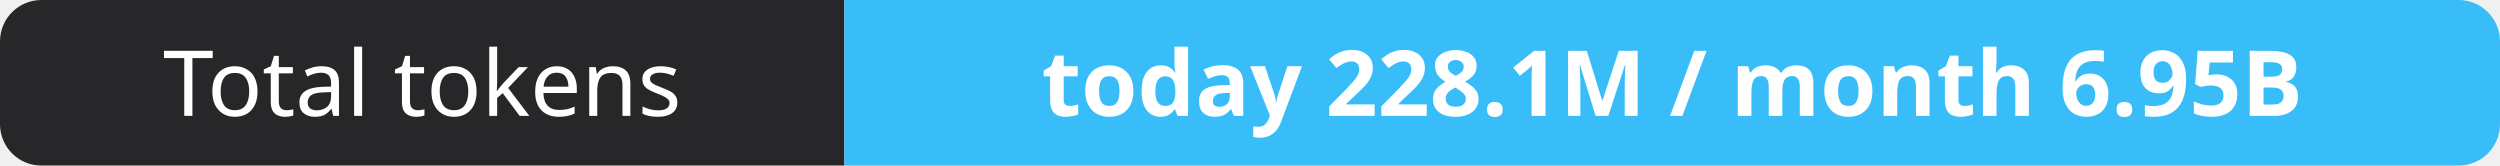
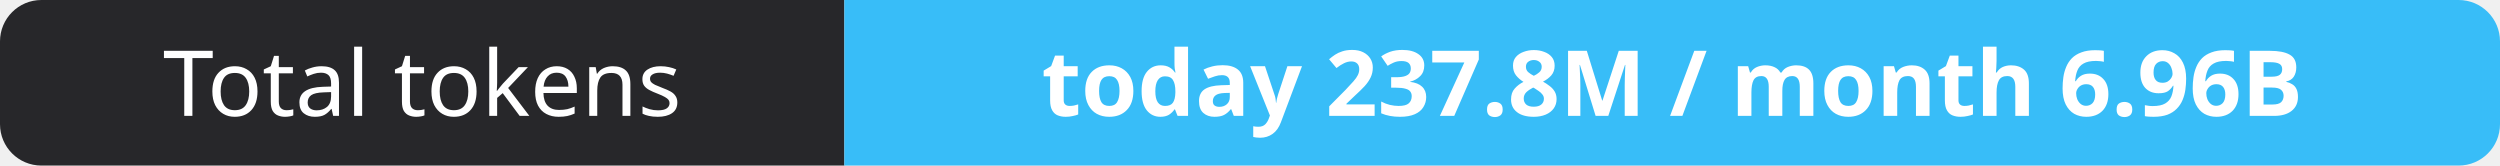
- <svg xmlns="http://www.w3.org/2000/svg" width="302" height="20" role="img" aria-label="Total tokens: today 228.1M / month 6.95B">
+ <svg xmlns="http://www.w3.org/2000/svg" width="302" height="20" role="img" aria-label="Total tokens: today 237.8M / month 6.96B">
  <clipPath id="r">
    <rect width="302" height="20" rx="5" fill="#fff" />
  </clipPath>
  <g clip-path="url(#r)">
    <rect width="102" height="20" fill="#27272a" />
    <rect x="102" width="200" height="20" fill="#38bdf8" />
  </g>
  <g fill="#fff" text-anchor="middle" font-family="Verdana,Geneva,sans-serif" font-size="11">
    <text x="51.0" y="14">Total tokens</text>
-     <text x="202.0" y="14" font-weight="700">today 228.1M / month 6.95B</text>
+     <text x="202.0" y="14" font-weight="700">today 237.8M / month 6.96B</text>
  </g>
</svg>
